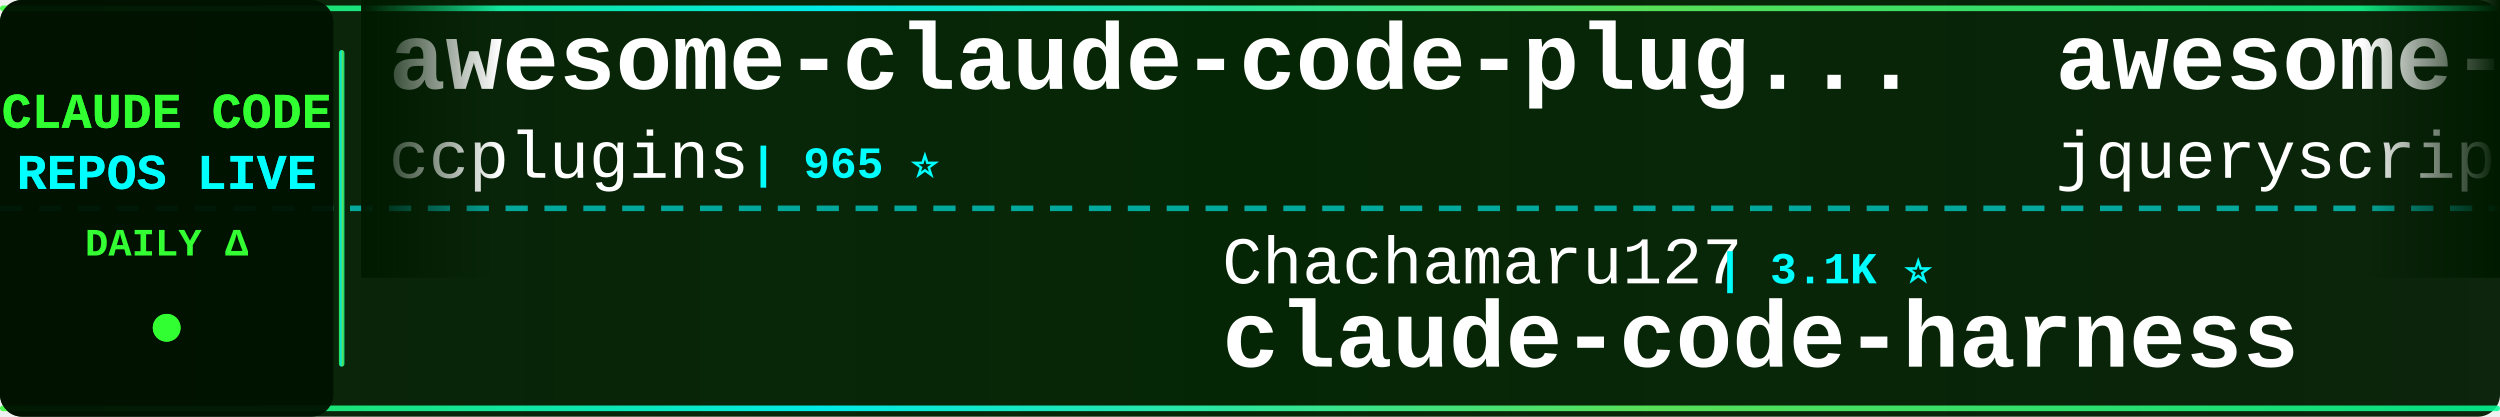
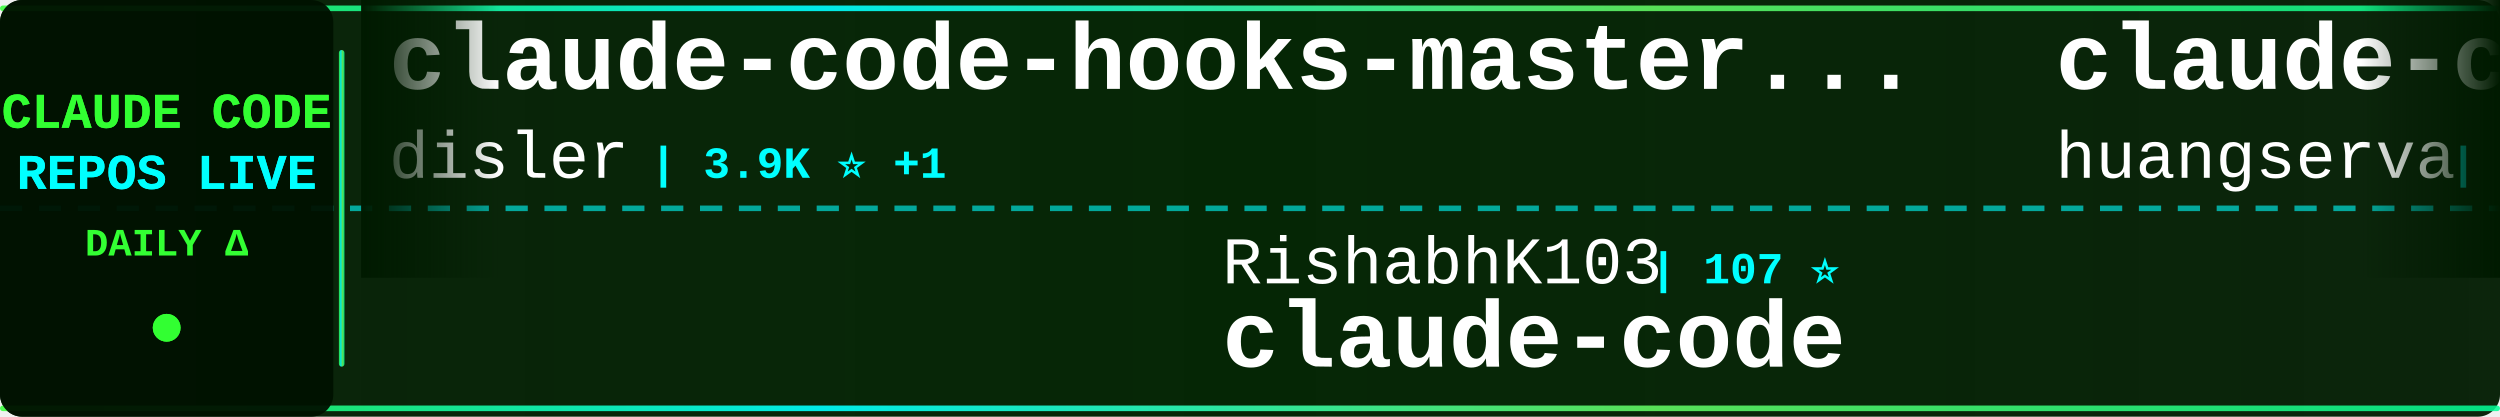
<svg xmlns="http://www.w3.org/2000/svg" width="900" height="150">
  <defs>
    <linearGradient id="tickerBg" x1="0%" y1="0%" x2="100%" y2="0%">
      <stop offset="0%" style="stop-color:#001a00;stop-opacity:0.95" />
      <stop offset="50%" style="stop-color:#002200;stop-opacity:0.98" />
      <stop offset="100%" style="stop-color:#001a00;stop-opacity:0.95" />
    </linearGradient>
    <linearGradient id="borderGrad" x1="0%" y1="0%" x2="100%" y2="0%">
      <stop offset="0%" style="stop-color:#33ff33;stop-opacity:0.85">
        <animate attributeName="stop-opacity" values="0.85;1;0.85" dur="2s" repeatCount="indefinite" />
      </stop>
      <stop offset="33%" style="stop-color:#00ffff;stop-opacity:0.9">
        <animate attributeName="stop-opacity" values="0.9;1;0.9" dur="2.2s" repeatCount="indefinite" />
      </stop>
      <stop offset="66%" style="stop-color:#66ff66;stop-opacity:0.85">
        <animate attributeName="stop-opacity" values="0.85;1;0.85" dur="1.8s" repeatCount="indefinite" />
      </stop>
      <stop offset="100%" style="stop-color:#00ff99;stop-opacity:0.85">
        <animate attributeName="stop-opacity" values="0.85;1;0.85" dur="2s" repeatCount="indefinite" />
      </stop>
    </linearGradient>
    <filter id="textGlow">
      <feGaussianBlur stdDeviation="0.1" result="coloredBlur" />
      <feMerge>
        <feMergeNode in="coloredBlur" />
        <feMergeNode in="SourceGraphic" />
      </feMerge>
    </filter>
    <filter id="metricGlow">
      <feGaussianBlur stdDeviation="0.2" result="coloredBlur" />
      <feMerge>
        <feMergeNode in="coloredBlur" />
        <feMergeNode in="SourceGraphic" />
      </feMerge>
    </filter>
    <linearGradient id="leftFade" x1="0%" y1="0%" x2="100%" y2="0%">
      <stop offset="0%" style="stop-color:#001a00;stop-opacity:1" />
      <stop offset="100%" style="stop-color:#001a00;stop-opacity:0" />
    </linearGradient>
    <linearGradient id="rightFade" x1="0%" y1="0%" x2="100%" y2="0%">
      <stop offset="0%" style="stop-color:#001a00;stop-opacity:0" />
      <stop offset="100%" style="stop-color:#001a00;stop-opacity:1" />
    </linearGradient>
  </defs>
  <rect width="900" height="150" fill="url(#tickerBg)" rx="8" />
  <rect x="0" y="2" width="900" height="2" fill="url(#borderGrad)" rx="1" />
  <rect x="0" y="146" width="900" height="2" fill="url(#borderGrad)" rx="1" />
  <line x1="0" y1="75" x2="900" y2="75" stroke="#00ffff" stroke-width="2" stroke-dasharray="8 6" opacity="0.6" />
  <rect x="0" y="0" width="120" height="150" fill="#001100" opacity="0.95" rx="8" />
  <text x="60" y="46" font-family="'Courier New', monospace" font-size="18" font-weight="bold" fill="#33ff33" text-anchor="middle" filter="url(#textGlow)">
    CLAUDE CODE
  </text>
  <text x="60" y="68" font-family="'Courier New', monospace" font-size="18" font-weight="bold" fill="#00ffff" text-anchor="middle" filter="url(#textGlow)">
    REPOS LIVE
  </text>
  <text x="60" y="92" font-family="'Courier New', monospace" font-size="14" font-weight="bold" fill="#33ff33" text-anchor="middle">
    DAILY Δ
  </text>
  <circle cx="60" cy="118" r="5" fill="#33ff33" filter="url(#metricGlow)">
    <animate attributeName="r" values="4;6;4" dur="1.5s" repeatCount="indefinite" />
    <animate attributeName="opacity" values="0.6;1;0.6" dur="1.5s" repeatCount="indefinite" />
  </circle>
  <rect x="122" y="18" width="2" height="114" fill="url(#borderGrad)" rx="1" />
  <clipPath id="tickerClip">
    <rect x="130" y="0" width="770" height="150" />
  </clipPath>
  <g clip-path="url(#tickerClip)">
    <g id="tickerItems">
      <animateTransform attributeName="transform" attributeType="XML" type="translate" from="0 0" to="-3000 0" dur="54s" repeatCount="indefinite" />
      <g transform="translate(0, 0)">
+         <text x="140" y="32" font-family="'Courier New', monospace" font-size="34" font-weight="bold" fill="#ffffff">claude-code-hooks-master...</text>
+         <text x="140" y="64" font-family="'Courier New', monospace" font-size="24" font-weight="normal" fill="#ffffff" opacity="1.0">disler</text>
+         <text x="234" y="64" font-family="'Courier New', monospace" font-size="16" font-weight="bold" fill="#00ffff"> | 3.9K ⭐ +1</text>
+       </g>
+       <g transform="translate(300, 0)">
+         <text x="140" y="102" font-family="'Courier New', monospace" font-size="24" font-weight="normal" fill="#ffffff" opacity="1.0">RishabhK103</text>
+         <text x="294" y="102" font-family="'Courier New', monospace" font-size="16" font-weight="bold" fill="#00ffff"> | 107 ⭐</text>
+         <text x="140" y="132" font-family="'Courier New', monospace" font-size="34" font-weight="bold" fill="#ffffff">claude-code</text>
+       </g>
+       <g transform="translate(600, 0)">
+         <text x="140" y="32" font-family="'Courier New', monospace" font-size="34" font-weight="bold" fill="#ffffff">claude-code-cli</text>
+         <text x="140" y="64" font-family="'Courier New', monospace" font-size="24" font-weight="normal" fill="#ffffff" opacity="1.0">huangserva</text>
+         <text x="282" y="64" font-family="'Courier New', monospace" font-size="16" font-weight="bold" fill="#00ffff"> | 630 ⭐</text>
+       </g>
+       <g transform="translate(900, 0)">
+         <text x="140" y="102" font-family="'Courier New', monospace" font-size="24" font-weight="normal" fill="#ffffff" opacity="1.0">liuup</text>
+         <text x="222" y="102" font-family="'Courier New', monospace" font-size="16" font-weight="bold" fill="#00ffff"> | 4.0K ⭐</text>
+         <text x="140" y="132" font-family="'Courier New', monospace" font-size="34" font-weight="bold" fill="#ffffff">claude-code-analysis</text>
+       </g>
+       <g transform="translate(1200, 0)">
+         <text x="140" y="32" font-family="'Courier New', monospace" font-size="34" font-weight="bold" fill="#ffffff">how-claude-code-works</text>
+         <text x="140" y="64" font-family="'Courier New', monospace" font-size="24" font-weight="normal" fill="#ffffff" opacity="1.0">Windy3f3f3f3f</text>
+         <text x="318" y="64" font-family="'Courier New', monospace" font-size="16" font-weight="bold" fill="#00ffff"> | 3.7K ⭐ +1</text>
+       </g>
+       <g transform="translate(1500, 0)">
+         <text x="140" y="102" font-family="'Courier New', monospace" font-size="24" font-weight="normal" fill="#ffffff" opacity="1.0">luyao618</text>
+         <text x="258" y="102" font-family="'Courier New', monospace" font-size="16" font-weight="bold" fill="#00ffff"> | 1.7K ⭐</text>
+         <text x="140" y="132" font-family="'Courier New', monospace" font-size="34" font-weight="bold" fill="#ffffff">Claude-Code-Source-Study</text>
+       </g>
+       <g transform="translate(1800, 0)">
+         <text x="140" y="32" font-family="'Courier New', monospace" font-size="34" font-weight="bold" fill="#ffffff">Claude-Code-Usage-Monito...</text>
+         <text x="140" y="64" font-family="'Courier New', monospace" font-size="24" font-weight="normal" fill="#ffffff" opacity="1.0">Maciek-roboblog</text>
+         <text x="342" y="64" font-family="'Courier New', monospace" font-size="16" font-weight="bold" fill="#00ffff"> | 8.7K ⭐ +1</text>
+       </g>
+       <g transform="translate(2100, 0)">
+         <text x="140" y="102" font-family="'Courier New', monospace" font-size="24" font-weight="normal" fill="#ffffff" opacity="1.0">Cranot</text>
+         <text x="234" y="102" font-family="'Courier New', monospace" font-size="16" font-weight="bold" fill="#00ffff"> | 2.9K ⭐</text>
+         <text x="140" y="132" font-family="'Courier New', monospace" font-size="34" font-weight="bold" fill="#ffffff">claude-code-guide</text>
+       </g>
+       <g transform="translate(2400, 0)">
        <text x="140" y="32" font-family="'Courier New', monospace" font-size="34" font-weight="bold" fill="#ffffff">awesome-claude-code-plug...</text>
        <text x="140" y="64" font-family="'Courier New', monospace" font-size="24" font-weight="normal" fill="#ffffff" opacity="1.0">ccplugins</text>
        <text x="270" y="64" font-family="'Courier New', monospace" font-size="16" font-weight="bold" fill="#00ffff"> | 965 ⭐</text>
      </g>
-       <g transform="translate(300, 0)">
-         <text x="140" y="102" font-family="'Courier New', monospace" font-size="24" font-weight="normal" fill="#ffffff" opacity="1.0">Chachamaru127</text>
-         <text x="318" y="102" font-family="'Courier New', monospace" font-size="16" font-weight="bold" fill="#00ffff"> | 3.1K ⭐</text>
-         <text x="140" y="132" font-family="'Courier New', monospace" font-size="34" font-weight="bold" fill="#ffffff">claude-code-harness</text>
-       </g>
-       <g transform="translate(600, 0)">
-         <text x="140" y="32" font-family="'Courier New', monospace" font-size="34" font-weight="bold" fill="#ffffff">awesome-claude-code</text>
-         <text x="140" y="64" font-family="'Courier New', monospace" font-size="24" font-weight="normal" fill="#ffffff" opacity="1.0">jqueryscript</text>
-         <text x="306" y="64" font-family="'Courier New', monospace" font-size="16" font-weight="bold" fill="#00ffff"> | 523 ⭐</text>
-       </g>
-       <g transform="translate(900, 0)">
-         <text x="140" y="102" font-family="'Courier New', monospace" font-size="24" font-weight="normal" fill="#ffffff" opacity="1.0">ponponon</text>
-         <text x="258" y="102" font-family="'Courier New', monospace" font-size="16" font-weight="bold" fill="#00ffff"> | 2.3K ⭐</text>
-         <text x="140" y="132" font-family="'Courier New', monospace" font-size="34" font-weight="bold" fill="#ffffff">claude_code_src</text>
-       </g>
-       <g transform="translate(1200, 0)">
-         <text x="140" y="32" font-family="'Courier New', monospace" font-size="34" font-weight="bold" fill="#ffffff">Claude-Code-Usage-Monito...</text>
-         <text x="140" y="64" font-family="'Courier New', monospace" font-size="24" font-weight="normal" fill="#ffffff" opacity="1.0">Maciek-roboblog</text>
-         <text x="342" y="64" font-family="'Courier New', monospace" font-size="16" font-weight="bold" fill="#00ffff"> | 8.7K ⭐</text>
-       </g>
-       <g transform="translate(1500, 0)">
-         <text x="140" y="102" font-family="'Courier New', monospace" font-size="24" font-weight="normal" fill="#ffffff" opacity="1.0">WorldFlowAI</text>
-         <text x="294" y="102" font-family="'Courier New', monospace" font-size="16" font-weight="bold" fill="#00ffff"> | 4.0K ⭐ +16</text>
-         <text x="140" y="132" font-family="'Courier New', monospace" font-size="34" font-weight="bold" fill="#ffffff">everything-claude-code</text>
-       </g>
-       <g transform="translate(1800, 0)">
-         <text x="140" y="32" font-family="'Courier New', monospace" font-size="34" font-weight="bold" fill="#ffffff">pi-vs-claude-code</text>
-         <text x="140" y="64" font-family="'Courier New', monospace" font-size="24" font-weight="normal" fill="#ffffff" opacity="1.0">disler</text>
-         <text x="234" y="64" font-family="'Courier New', monospace" font-size="16" font-weight="bold" fill="#00ffff"> | 1.7K ⭐</text>
-       </g>
-       <g transform="translate(2100, 0)">
-         <text x="140" y="102" font-family="'Courier New', monospace" font-size="24" font-weight="normal" fill="#ffffff" opacity="1.0">SeemSeam</text>
-         <text x="258" y="102" font-family="'Courier New', monospace" font-size="16" font-weight="bold" fill="#00ffff"> | 3.5K ⭐</text>
-         <text x="140" y="132" font-family="'Courier New', monospace" font-size="34" font-weight="bold" fill="#ffffff">claude_codex_bridge</text>
-       </g>
-       <g transform="translate(2400, 0)">
-         <text x="140" y="32" font-family="'Courier New', monospace" font-size="34" font-weight="bold" fill="#ffffff">claude-code-from-scratch</text>
-         <text x="140" y="64" font-family="'Courier New', monospace" font-size="24" font-weight="normal" fill="#ffffff" opacity="1.0">Windy3f3f3f3f</text>
-         <text x="318" y="64" font-family="'Courier New', monospace" font-size="16" font-weight="bold" fill="#00ffff"> | 2.7K ⭐</text>
-       </g>
      <g transform="translate(2700, 0)">
-         <text x="140" y="102" font-family="'Courier New', monospace" font-size="24" font-weight="normal" fill="#ffffff" opacity="1.0">777genius</text>
-         <text x="270" y="102" font-family="'Courier New', monospace" font-size="16" font-weight="bold" fill="#00ffff"> | 933 ⭐ +1</text>
-         <text x="140" y="132" font-family="'Courier New', monospace" font-size="34" font-weight="bold" fill="#ffffff">claude-code-source-code</text>
+         <text x="140" y="102" font-family="'Courier New', monospace" font-size="24" font-weight="normal" fill="#ffffff" opacity="1.0">mehmoodosman</text>
+         <text x="306" y="102" font-family="'Courier New', monospace" font-size="16" font-weight="bold" fill="#00ffff"> | 173 ⭐</text>
+         <text x="140" y="132" font-family="'Courier New', monospace" font-size="34" font-weight="bold" fill="#ffffff">claude-code</text>
      </g>
      <g transform="translate(3000, 0)">
-         <text x="140" y="32" font-family="'Courier New', monospace" font-size="34" font-weight="bold" fill="#ffffff">awesome-claude-code-plug...</text>
-         <text x="140" y="64" font-family="'Courier New', monospace" font-size="24" font-weight="normal" fill="#ffffff" opacity="1.0">ccplugins</text>
-         <text x="270" y="64" font-family="'Courier New', monospace" font-size="16" font-weight="bold" fill="#00ffff"> | 965 ⭐</text>
+         <text x="140" y="32" font-family="'Courier New', monospace" font-size="34" font-weight="bold" fill="#ffffff">claude-code-hooks-master...</text>
+         <text x="140" y="64" font-family="'Courier New', monospace" font-size="24" font-weight="normal" fill="#ffffff" opacity="1.0">disler</text>
+         <text x="234" y="64" font-family="'Courier New', monospace" font-size="16" font-weight="bold" fill="#00ffff"> | 3.9K ⭐ +1</text>
      </g>
      <g transform="translate(3300, 0)">
-         <text x="140" y="102" font-family="'Courier New', monospace" font-size="24" font-weight="normal" fill="#ffffff" opacity="1.0">Chachamaru127</text>
-         <text x="318" y="102" font-family="'Courier New', monospace" font-size="16" font-weight="bold" fill="#00ffff"> | 3.1K ⭐</text>
-         <text x="140" y="132" font-family="'Courier New', monospace" font-size="34" font-weight="bold" fill="#ffffff">claude-code-harness</text>
+         <text x="140" y="102" font-family="'Courier New', monospace" font-size="24" font-weight="normal" fill="#ffffff" opacity="1.0">RishabhK103</text>
+         <text x="294" y="102" font-family="'Courier New', monospace" font-size="16" font-weight="bold" fill="#00ffff"> | 107 ⭐</text>
+         <text x="140" y="132" font-family="'Courier New', monospace" font-size="34" font-weight="bold" fill="#ffffff">claude-code</text>
      </g>
      <g transform="translate(3600, 0)">
-         <text x="140" y="32" font-family="'Courier New', monospace" font-size="34" font-weight="bold" fill="#ffffff">awesome-claude-code</text>
-         <text x="140" y="64" font-family="'Courier New', monospace" font-size="24" font-weight="normal" fill="#ffffff" opacity="1.0">jqueryscript</text>
-         <text x="306" y="64" font-family="'Courier New', monospace" font-size="16" font-weight="bold" fill="#00ffff"> | 523 ⭐</text>
+         <text x="140" y="32" font-family="'Courier New', monospace" font-size="34" font-weight="bold" fill="#ffffff">claude-code-cli</text>
+         <text x="140" y="64" font-family="'Courier New', monospace" font-size="24" font-weight="normal" fill="#ffffff" opacity="1.0">huangserva</text>
+         <text x="282" y="64" font-family="'Courier New', monospace" font-size="16" font-weight="bold" fill="#00ffff"> | 630 ⭐</text>
      </g>
      <g transform="translate(3900, 0)">
-         <text x="140" y="102" font-family="'Courier New', monospace" font-size="24" font-weight="normal" fill="#ffffff" opacity="1.0">ponponon</text>
-         <text x="258" y="102" font-family="'Courier New', monospace" font-size="16" font-weight="bold" fill="#00ffff"> | 2.3K ⭐</text>
-         <text x="140" y="132" font-family="'Courier New', monospace" font-size="34" font-weight="bold" fill="#ffffff">claude_code_src</text>
+         <text x="140" y="102" font-family="'Courier New', monospace" font-size="24" font-weight="normal" fill="#ffffff" opacity="1.0">liuup</text>
+         <text x="222" y="102" font-family="'Courier New', monospace" font-size="16" font-weight="bold" fill="#00ffff"> | 4.0K ⭐</text>
+         <text x="140" y="132" font-family="'Courier New', monospace" font-size="34" font-weight="bold" fill="#ffffff">claude-code-analysis</text>
      </g>
    </g>
  </g>
  <rect x="130" y="0" width="50" height="100" fill="url(#leftFade)" />
  <rect x="850" y="0" width="50" height="100" fill="url(#rightFade)" />
</svg>
